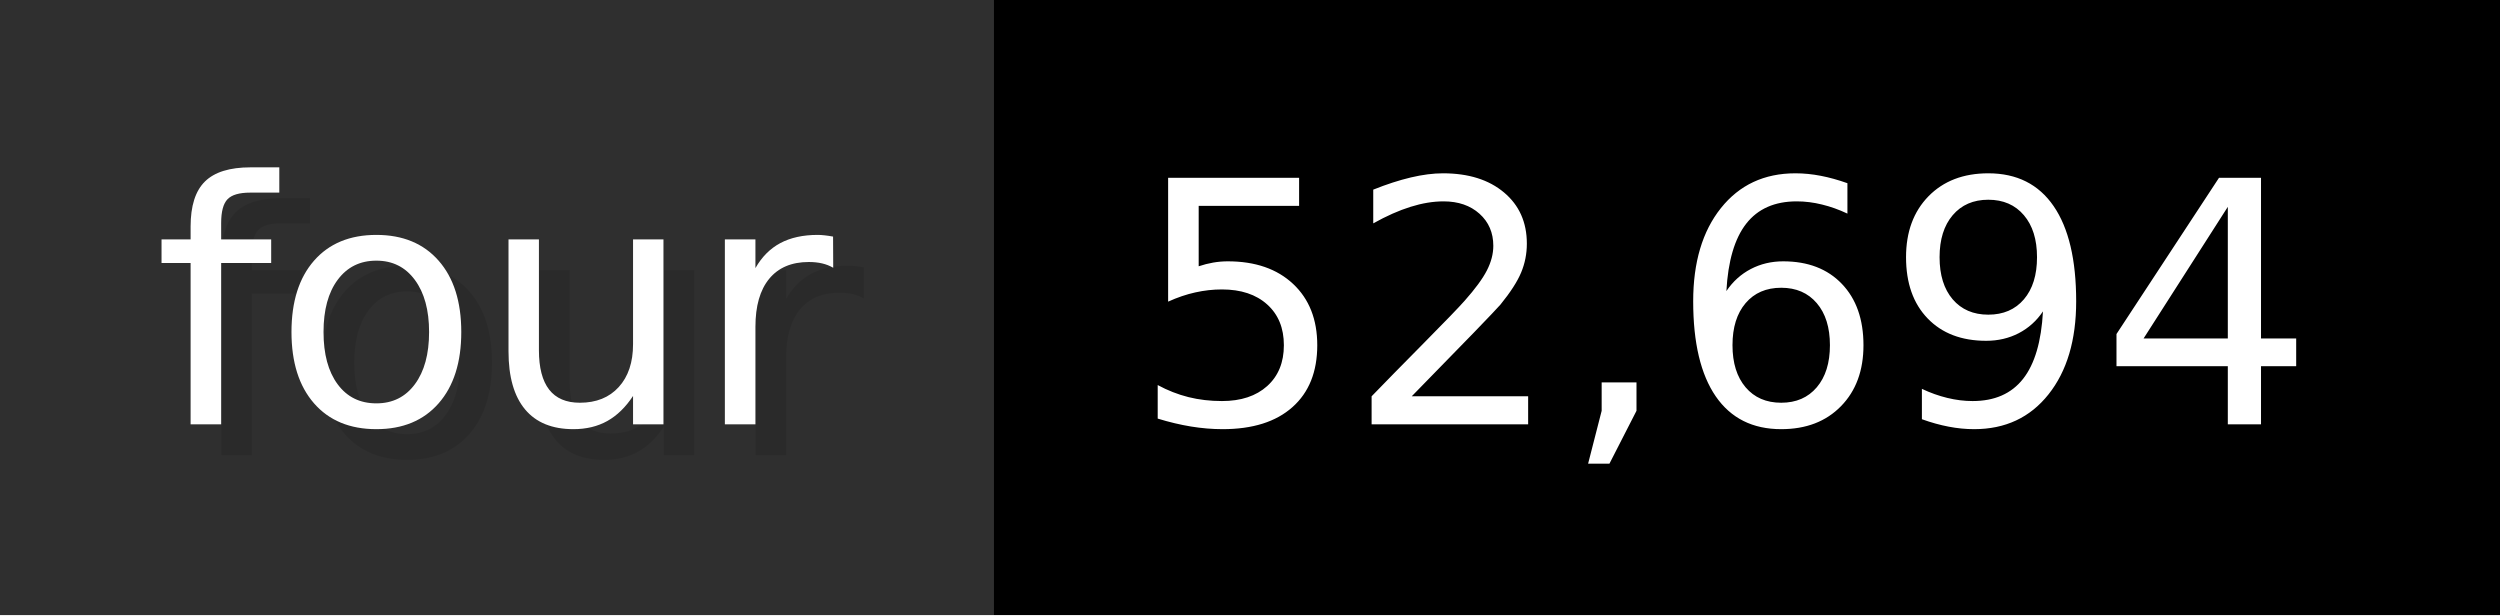
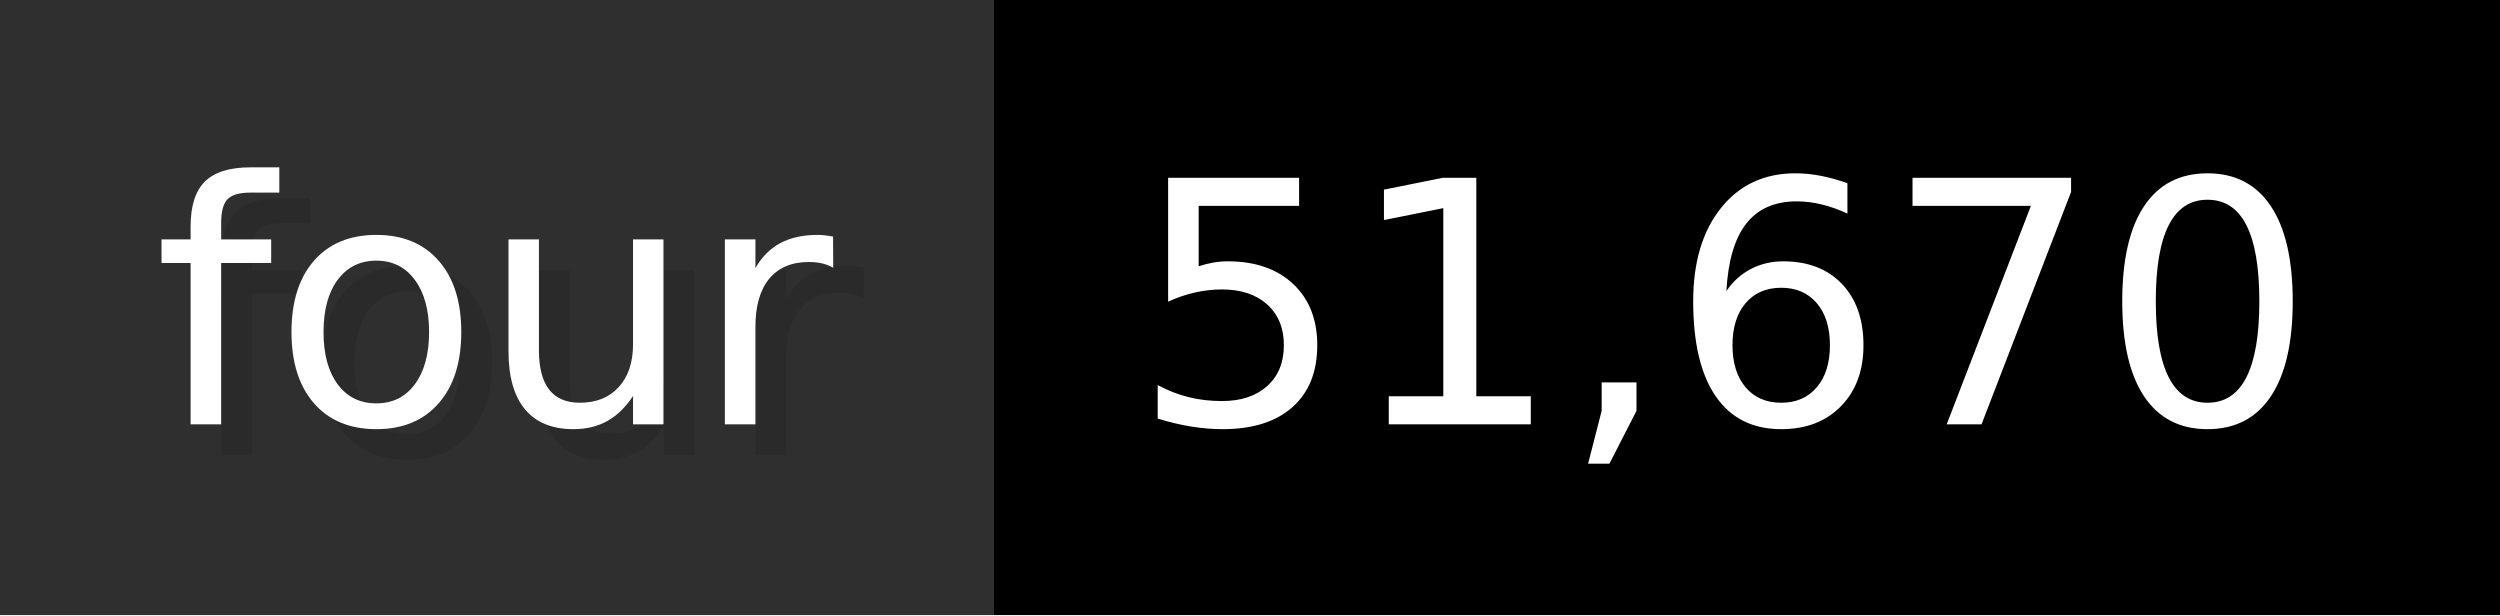
- <svg xmlns="http://www.w3.org/2000/svg" width="81.3" height="20" viewBox="0 0 813 200" role="img" aria-label="four: 52,694">
+ <svg xmlns="http://www.w3.org/2000/svg" width="81.3" height="20" viewBox="0 0 813 200" role="img" aria-label="four: 51,670">
  <g>
    <rect fill="#2F2F2F" width="323" height="200" />
    <rect fill="#" x="323" width="490" height="200" />
  </g>
  <g aria-hidden="true" fill="#fff" text-anchor="start" font-family="Verdana,DejaVu Sans,sans-serif" font-size="110">
    <text x="60" y="148" textLength="223" fill="#000" opacity="0.1">four</text>
    <text x="50" y="138" textLength="223">four</text>
-     <text x="378" y="148" textLength="390" fill="#000" opacity="0.1">52,694</text>
-     <text x="368" y="138" textLength="390">52,694</text>
+     <text x="378" y="148" textLength="390" fill="#000" opacity="0.1">51,670</text>
+     <text x="368" y="138" textLength="390">51,670</text>
  </g>
</svg>
